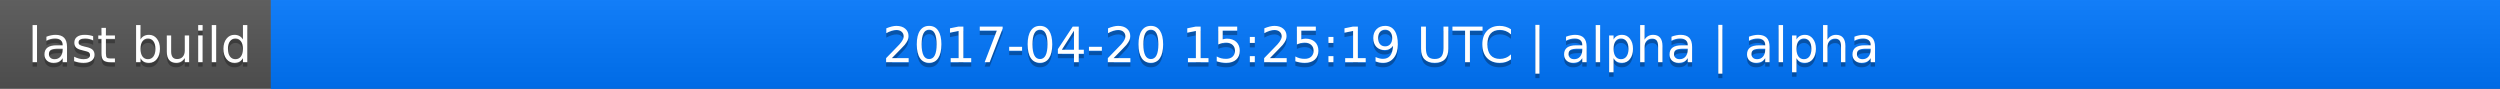
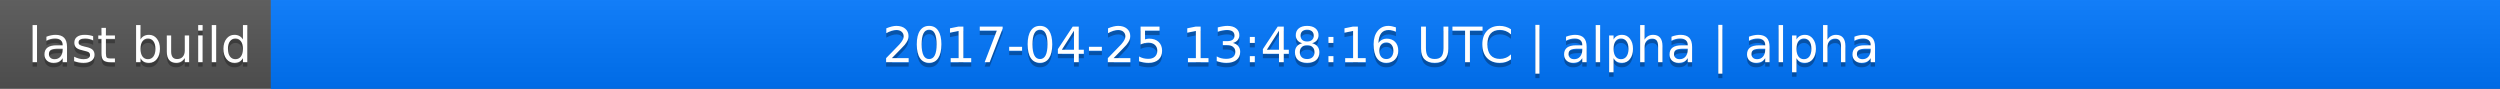
<svg xmlns="http://www.w3.org/2000/svg" width="563" height="20">
  <linearGradient id="a" x2="0" y2="100%">
    <stop offset="0" stop-color="#bbb" stop-opacity=".1" />
    <stop offset="1" stop-opacity=".1" />
  </linearGradient>
  <rect rx="0" width="563" height="20" fill="#555" />
  <rect rx="0" x="61" width="502" height="20" fill="#07f" />
  <path fill="#07f" d="M61 0h4v20h-4z" />
  <rect rx="0" width="563" height="20" fill="url(#a)" />
  <g fill="#fff" text-anchor="middle" font-family="DejaVu Sans,Verdana,Geneva,sans-serif" font-size="11">
    <text x="31.5" y="15" fill="#010101" fill-opacity=".3">last build</text>
    <text x="31.5" y="14">last build</text>
-     <text x="311" y="15" fill="#010101" fill-opacity=".3">2017-04-20 15:25:19 UTC | alpha | alpha</text>
-     <text x="311" y="14">2017-04-20 15:25:19 UTC | alpha | alpha</text>
+     <text x="311" y="15" fill="#010101" fill-opacity=".3">2017-04-25 13:48:16 UTC | alpha | alpha</text>
+     <text x="311" y="14">2017-04-25 13:48:16 UTC | alpha | alpha</text>
  </g>
</svg>
